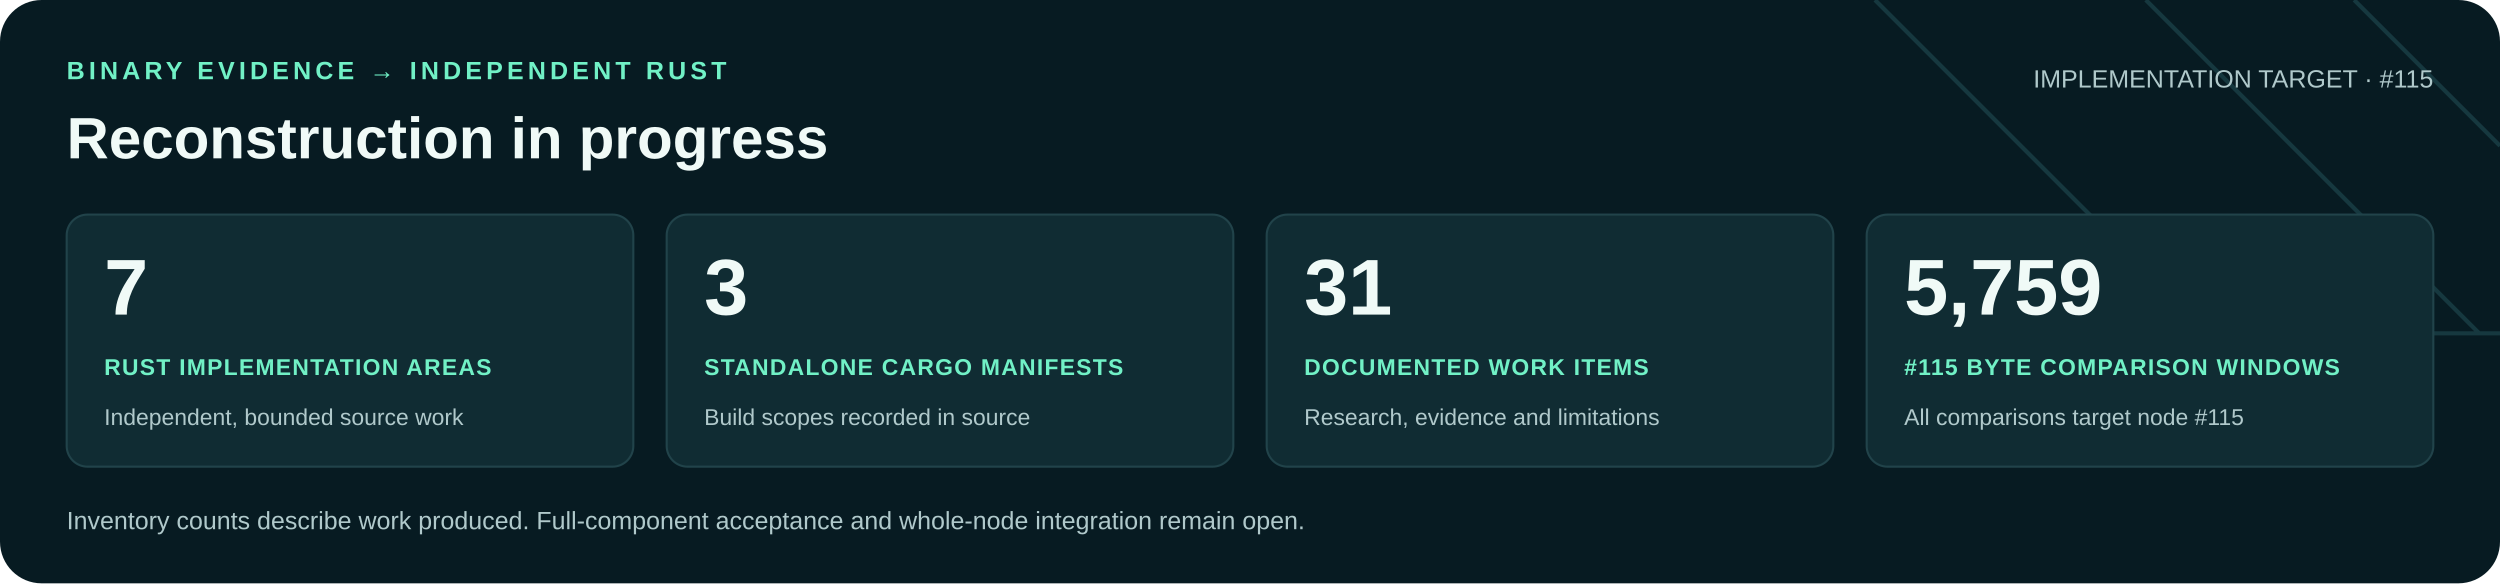
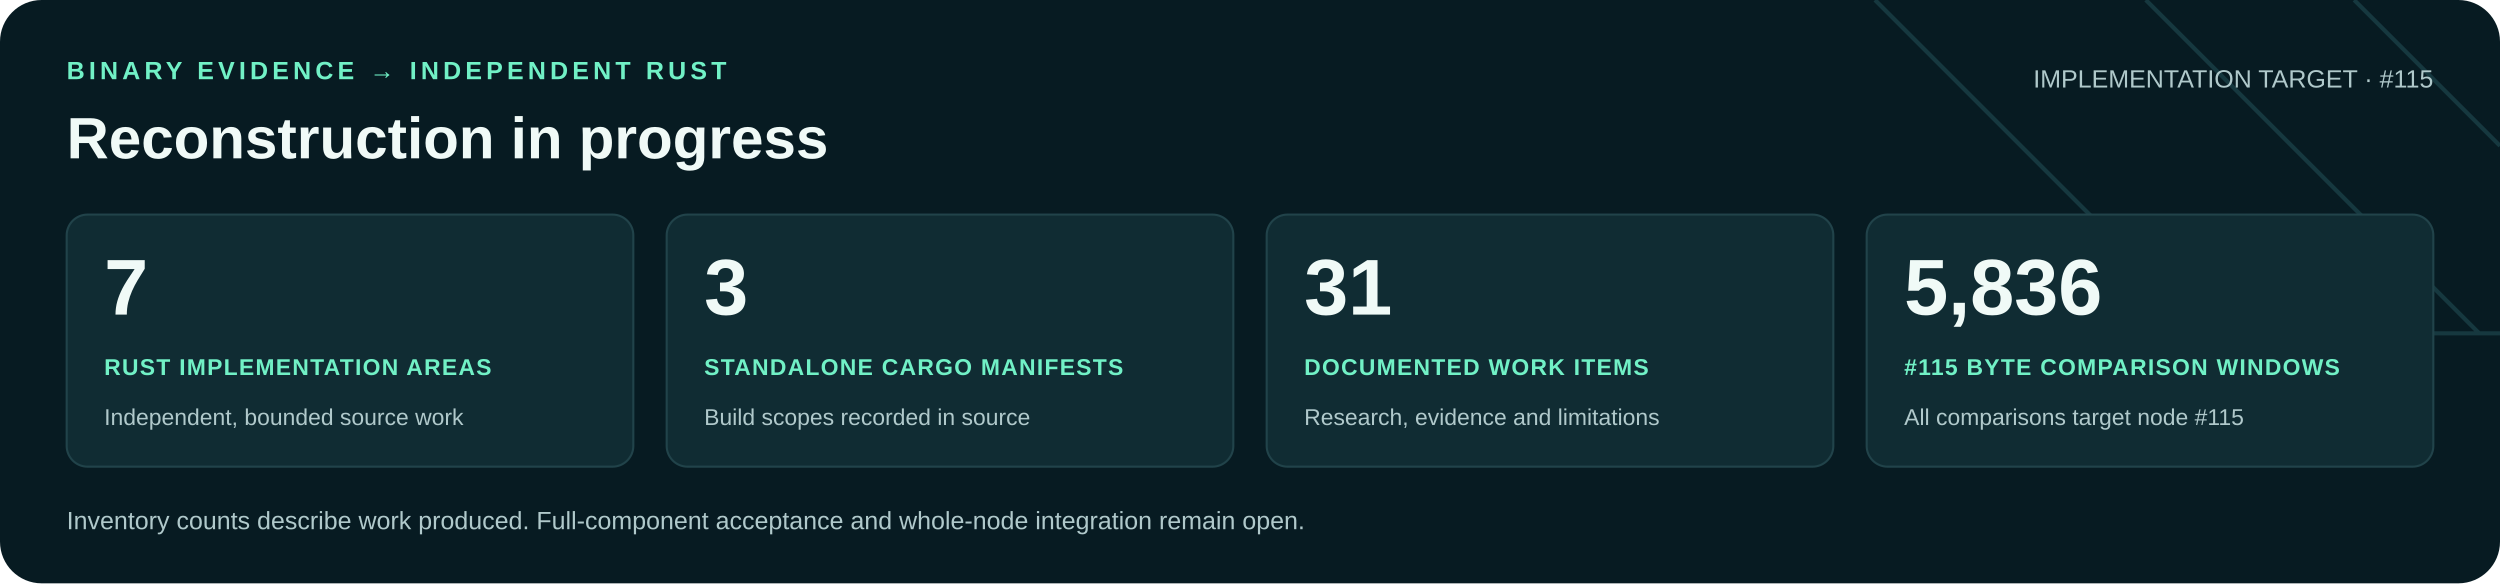
<svg xmlns="http://www.w3.org/2000/svg" width="1200" height="280" viewBox="0 0 1200 280" role="img" aria-labelledby="title desc">
  <rect width="1200" height="280" rx="20" fill="#071b22" />
  <path d="M900 0 1060 160H1200M1030 0 1190 160M1130 0 1200 70" fill="none" stroke="#16383f" stroke-width="2" />
  <g font-family="Arial, Helvetica, sans-serif">
    <text x="32" y="38" fill="#71f1c6" font-size="12" font-weight="700" letter-spacing="2">BINARY EVIDENCE → INDEPENDENT RUST</text>
    <text x="32" y="76" fill="#f0faf7" font-size="28" font-weight="700">Reconstruction in progress</text>
    <text x="1168" y="42" text-anchor="end" fill="#b0c9cb" font-size="12">IMPLEMENTATION TARGET · #115</text>
    <rect x="32" y="103" width="272" height="121" rx="10" fill="#102c33" stroke="#21434a" />
    <text x="50" y="151" fill="#f0faf7" font-size="38" font-weight="700">7</text>
    <text x="50" y="180" fill="#71f1c6" font-size="11" font-weight="700" letter-spacing=".6">RUST IMPLEMENTATION AREAS</text>
    <text x="50" y="204" fill="#b0c9cb" font-size="11">Independent, bounded source work</text>
    <rect x="320" y="103" width="272" height="121" rx="10" fill="#102c33" stroke="#21434a" />
    <text x="338" y="151" fill="#f0faf7" font-size="38" font-weight="700">3</text>
    <text x="338" y="180" fill="#71f1c6" font-size="11" font-weight="700" letter-spacing=".6">STANDALONE CARGO MANIFESTS</text>
    <text x="338" y="204" fill="#b0c9cb" font-size="11">Build scopes recorded in source</text>
    <rect x="608" y="103" width="272" height="121" rx="10" fill="#102c33" stroke="#21434a" />
    <text x="626" y="151" fill="#f0faf7" font-size="38" font-weight="700">31</text>
    <text x="626" y="180" fill="#71f1c6" font-size="11" font-weight="700" letter-spacing=".6">DOCUMENTED WORK ITEMS</text>
    <text x="626" y="204" fill="#b0c9cb" font-size="11">Research, evidence and limitations</text>
    <rect x="896" y="103" width="272" height="121" rx="10" fill="#102c33" stroke="#21434a" />
-     <text x="914" y="151" fill="#f0faf7" font-size="38" font-weight="700">5,759</text>
+     <text x="914" y="151" fill="#f0faf7" font-size="38" font-weight="700">5,836</text>
    <text x="914" y="180" fill="#71f1c6" font-size="11" font-weight="700" letter-spacing=".6">#115 BYTE COMPARISON WINDOWS</text>
    <text x="914" y="204" fill="#b0c9cb" font-size="11">All comparisons target node #115</text>
    <text x="32" y="254" fill="#b0c9cb" font-size="12">Inventory counts describe work produced. Full-component acceptance and whole-node integration remain open.</text>
  </g>
</svg>
